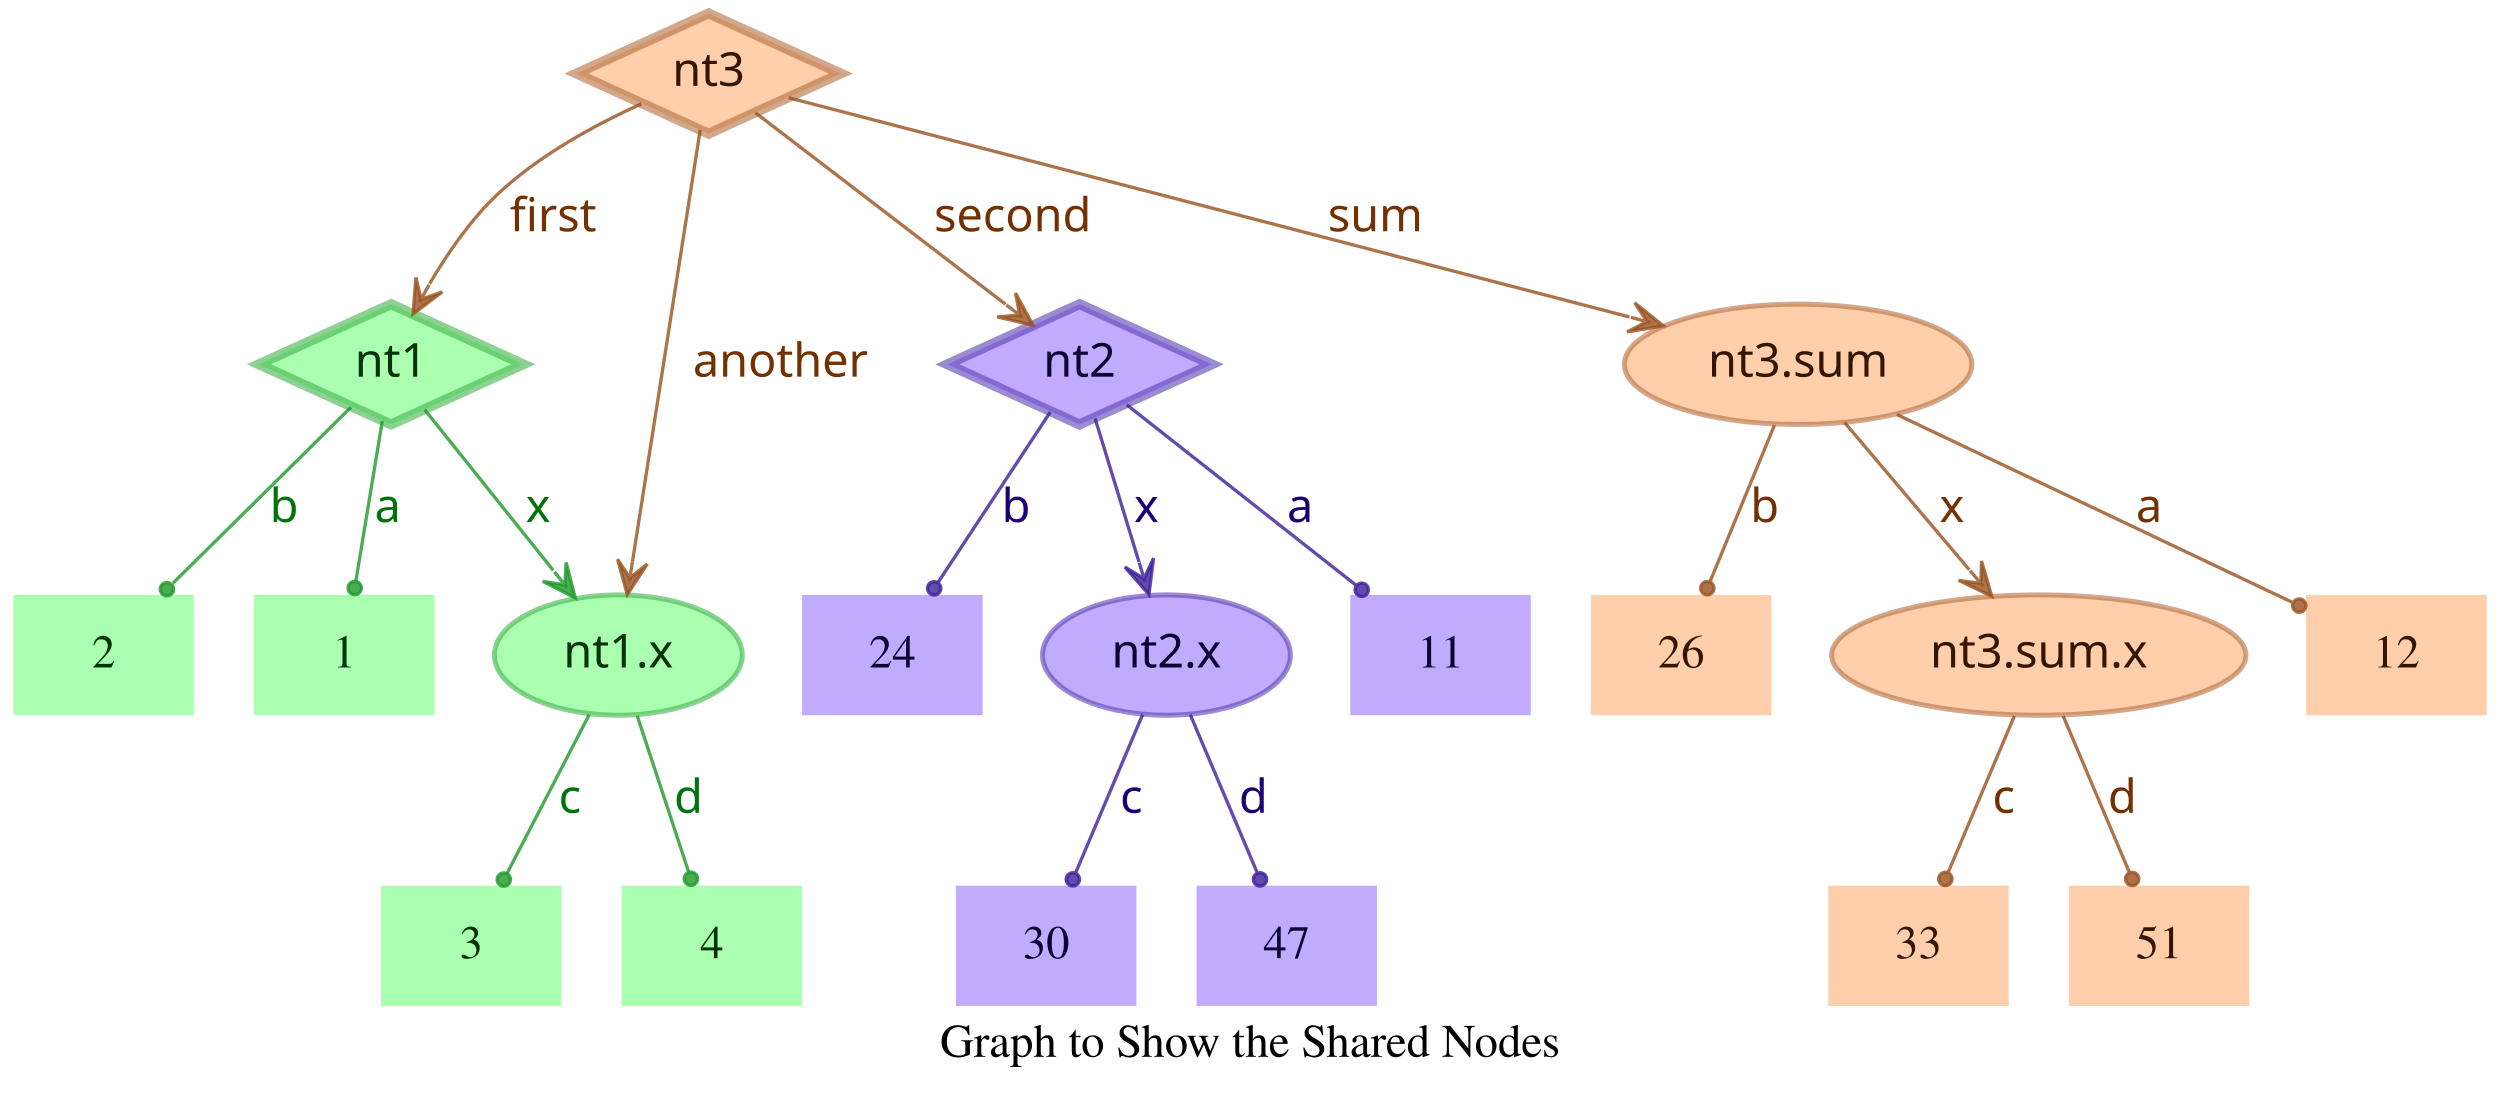
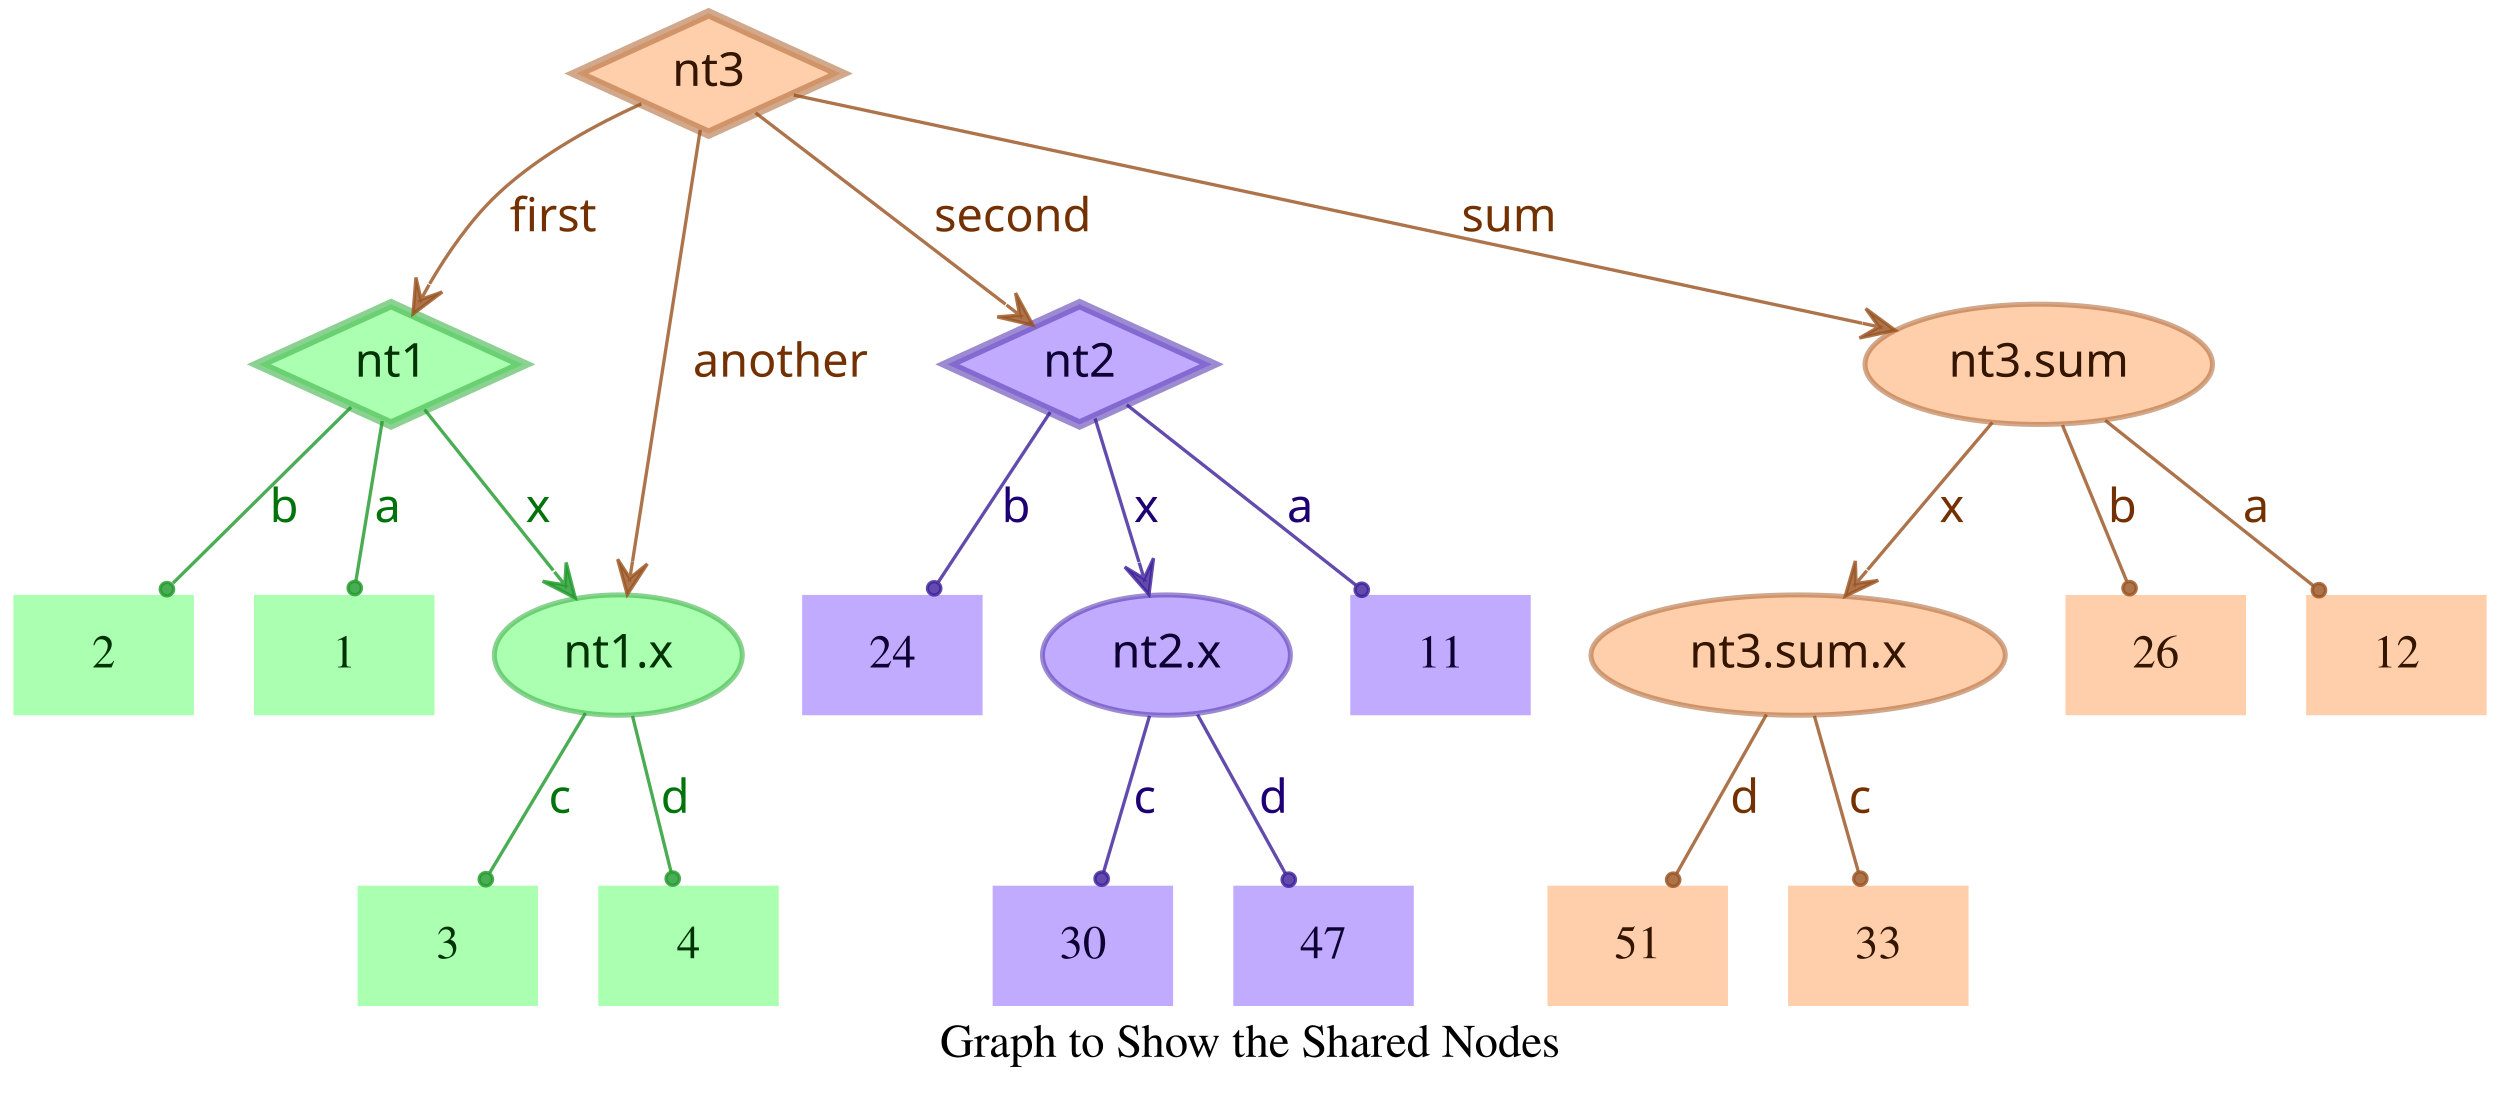
<svg xmlns="http://www.w3.org/2000/svg" width="748pt" height="328pt" viewBox="0.00 0.00 748.00 328.00">
  <g id="graph0" class="graph" transform="scale(1 1) rotate(0) translate(4 324)">
    <polygon fill="transparent" stroke="transparent" points="-4,4 -4,-324 744,-324 744,4 -4,4" />
    <text text-anchor="middle" x="370" y="-7.8" font-family="Times,serif" font-size="14.00">Graph to Show the Shared Nodes</text>
    <g id="node1" class="node">
      <polygon fill="#73ff7e" fill-opacity="0.6" stroke="#3eb248" stroke-width="3" stroke-opacity="0.6" points="113,-233 73.45,-215 113,-197 152.55,-215 113,-233" />
      <text text-anchor="middle" x="113" y="-211.3" font-family="Times-Roman bold" font-size="14.00" fill="#003304">nt1</text>
    </g>
    <g id="node4" class="node">
      <polygon fill="#73ff7e" fill-opacity="0.6" stroke="transparent" stroke-width="1.5" points="126,-146 72,-146 72,-110 126,-110 126,-146" />
      <text text-anchor="middle" x="99" y="-124.3" font-family="Times,serif" font-size="14.00" fill="#003304">1</text>
    </g>
    <g id="edge1" class="edge">
      <path fill="none" stroke="#1f9929" stroke-opacity="0.8" d="M110.37,-198.01C108.14,-184.47 104.92,-164.96 102.48,-150.13" />
      <ellipse fill="#1f9929" fill-opacity="0.8" stroke="#1f9929" stroke-opacity="0.8" cx="102.14" cy="-148.06" rx="2" ry="2" />
      <text text-anchor="middle" x="112" y="-167.8" font-family="Times-Roman bold" font-size="14.00" fill="#00730a">a</text>
    </g>
    <g id="node5" class="node">
      <polygon fill="#73ff7e" fill-opacity="0.6" stroke="transparent" stroke-width="1.5" points="54,-146 0,-146 0,-110 54,-110 54,-146" />
      <text text-anchor="middle" x="27" y="-124.3" font-family="Times,serif" font-size="14.00" fill="#003304">2</text>
    </g>
    <g id="edge2" class="edge">
      <path fill="none" stroke="#1f9929" stroke-opacity="0.8" d="M101.04,-202.18C87.28,-188.58 64.44,-166.01 47.76,-149.52" />
      <ellipse fill="#1f9929" fill-opacity="0.8" stroke="#1f9929" stroke-opacity="0.8" cx="45.94" cy="-147.72" rx="2" ry="2" />
      <text text-anchor="middle" x="81" y="-167.8" font-family="Times-Roman bold" font-size="14.00" fill="#00730a">b</text>
    </g>
    <g id="node6" class="node">
      <ellipse fill="#73ff7e" fill-opacity="0.6" stroke="#3eb248" stroke-width="1.5" stroke-opacity="0.6" cx="181" cy="-128" rx="37.09" ry="18" />
      <text text-anchor="middle" x="181" y="-124.3" font-family="Times-Roman bold" font-size="14.00" fill="#003304">nt1.x</text>
    </g>
    <g id="edge3" class="edge">
      <path fill="none" stroke="#1f9929" stroke-opacity="0.8" d="M123.03,-201.46C133.13,-188.83 148.97,-169.03 161.54,-153.32" />
      <polygon fill="#1f9929" fill-opacity="0.8" stroke="#1f9929" stroke-opacity="0.8" points="168.13,-145.08 165.4,-155.7 165.01,-148.99 161.89,-152.89 161.89,-152.89 161.89,-152.89 165.01,-148.99 158.37,-150.08 168.13,-145.08 168.13,-145.08" />
      <text text-anchor="middle" x="157" y="-167.8" font-family="Times-Roman bold" font-size="14.00" fill="#00730a">x</text>
    </g>
    <g id="node2" class="node">
      <polygon fill="#9673ff" fill-opacity="0.6" stroke="#5b3eb2" stroke-width="3" stroke-opacity="0.6" points="319,-233 279.45,-215 319,-197 358.55,-215 319,-233" />
      <text text-anchor="middle" x="319" y="-211.3" font-family="Times-Roman bold" font-size="14.00" fill="#0d0033">nt2</text>
    </g>
    <g id="node7" class="node">
      <polygon fill="#9673ff" fill-opacity="0.6" stroke="transparent" stroke-width="1.5" points="454,-146 400,-146 400,-110 454,-110 454,-146" />
      <text text-anchor="middle" x="427" y="-124.3" font-family="Times,serif" font-size="14.00" fill="#0d0033">11</text>
    </g>
    <g id="edge4" class="edge">
      <path fill="none" stroke="#3d1f99" stroke-opacity="0.8" d="M333.12,-202.89C350.49,-189.22 380.29,-165.76 401.66,-148.94" />
      <ellipse fill="#3d1f99" fill-opacity="0.8" stroke="#3d1f99" stroke-opacity="0.8" cx="403.44" cy="-147.54" rx="2" ry="2" />
      <text text-anchor="middle" x="385" y="-167.8" font-family="Times-Roman bold" font-size="14.00" fill="#1d0073">a</text>
    </g>
    <g id="node8" class="node">
      <polygon fill="#9673ff" fill-opacity="0.6" stroke="transparent" stroke-width="1.5" points="290,-146 236,-146 236,-110 290,-110 290,-146" />
      <text text-anchor="middle" x="263" y="-124.3" font-family="Times,serif" font-size="14.00" fill="#0d0033">24</text>
    </g>
    <g id="edge5" class="edge">
      <path fill="none" stroke="#3d1f99" stroke-opacity="0.8" d="M310.25,-200.72C301.27,-187.09 287.17,-165.69 276.71,-149.81" />
      <ellipse fill="#3d1f99" fill-opacity="0.8" stroke="#3d1f99" stroke-opacity="0.8" cx="275.5" cy="-147.97" rx="2" ry="2" />
      <text text-anchor="middle" x="300" y="-167.8" font-family="Times-Roman bold" font-size="14.00" fill="#1d0073">b</text>
    </g>
    <g id="node9" class="node">
      <ellipse fill="#9673ff" fill-opacity="0.6" stroke="#5b3eb2" stroke-width="1.5" stroke-opacity="0.6" cx="345" cy="-128" rx="37.09" ry="18" />
      <text text-anchor="middle" x="345" y="-124.3" font-family="Times-Roman bold" font-size="14.00" fill="#0d0033">nt2.x</text>
    </g>
    <g id="edge6" class="edge">
      <path fill="none" stroke="#3d1f99" stroke-opacity="0.8" d="M323.65,-198.8C327.29,-186.89 332.45,-170.02 336.79,-155.84" />
      <polygon fill="#3d1f99" fill-opacity="0.8" stroke="#3d1f99" stroke-opacity="0.8" points="339.77,-146.11 341.14,-156.99 338.3,-150.89 336.84,-155.67 336.84,-155.67 336.84,-155.67 338.3,-150.89 332.54,-154.36 339.77,-146.11 339.77,-146.11" />
      <text text-anchor="middle" x="339" y="-167.8" font-family="Times-Roman bold" font-size="14.00" fill="#1d0073">x</text>
    </g>
    <g id="node3" class="node">
      <polygon fill="#ffad73" fill-opacity="0.6" stroke="#b26f3e" stroke-width="3" stroke-opacity="0.6" points="208,-320 168.45,-302 208,-284 247.55,-302 208,-320" />
      <text text-anchor="middle" x="208" y="-298.3" font-family="Times-Roman bold" font-size="14.00" fill="#331500">nt3</text>
    </g>
    <g id="edge7" class="edge">
      <path fill="none" stroke="#99521f" stroke-opacity="0.8" d="M187.91,-292.95C174.66,-286.94 157.49,-277.74 145,-266 136.86,-258.35 129.88,-248.22 124.53,-239.08" />
      <polygon fill="#99521f" fill-opacity="0.8" stroke="#99521f" stroke-opacity="0.8" points="119.57,-230.05 128.33,-236.65 121.98,-234.44 124.39,-238.82 124.39,-238.82 124.39,-238.82 121.98,-234.44 120.45,-240.99 119.57,-230.05 119.57,-230.05" />
      <text text-anchor="middle" x="161.5" y="-254.8" font-family="Times-Roman bold" font-size="14.00" fill="#733000">first</text>
    </g>
    <g id="edge8" class="edge">
      <path fill="none" stroke="#99521f" stroke-opacity="0.8" d="M222.06,-290.23C240.91,-275.8 274.57,-250.02 296.85,-232.96" />
      <polygon fill="#99521f" fill-opacity="0.8" stroke="#99521f" stroke-opacity="0.8" points="305.06,-226.68 299.85,-236.33 301.09,-229.72 297.12,-232.76 297.12,-232.76 297.12,-232.76 301.09,-229.72 294.38,-229.18 305.06,-226.68 305.06,-226.68" />
      <text text-anchor="middle" x="299" y="-254.8" font-family="Times-Roman bold" font-size="14.00" fill="#733000">second</text>
    </g>
    <g id="edge9" class="edge">
      <path fill="none" stroke="#99521f" stroke-opacity="0.8" d="M205.51,-285.13C200.89,-255.68 190.94,-192.3 185.24,-156" />
      <polygon fill="#99521f" fill-opacity="0.8" stroke="#99521f" stroke-opacity="0.8" points="183.68,-146.1 189.68,-155.28 184.46,-151.04 185.24,-155.98 185.24,-155.98 185.24,-155.98 184.46,-151.04 180.79,-156.68 183.68,-146.1 183.68,-146.1" />
      <text text-anchor="middle" x="229.5" y="-211.3" font-family="Times-Roman bold" font-size="14.00" fill="#733000">another</text>
    </g>
    <g id="node10" class="node">
-       <ellipse fill="#ffad73" fill-opacity="0.6" stroke="#b26f3e" stroke-width="1.5" stroke-opacity="0.6" cx="534" cy="-215" rx="51.99" ry="18" />
-       <text text-anchor="middle" x="534" y="-211.3" font-family="Times-Roman bold" font-size="14.00" fill="#331500">nt3.sum</text>
+       <ellipse fill="#ffad73" fill-opacity="0.6" stroke="#b26f3e" stroke-width="1.5" stroke-opacity="0.6" cx="606" cy="-215" rx="51.99" ry="18" />
+       <text text-anchor="middle" x="606" y="-211.3" font-family="Times-Roman bold" font-size="14.00" fill="#331500">nt3.sum</text>
    </g>
    <g id="edge10" class="edge">
-       <path fill="none" stroke="#99521f" stroke-opacity="0.8" d="M231.97,-294.75C284.81,-280.97 412.24,-247.75 483.54,-229.16" />
-       <polygon fill="#99521f" fill-opacity="0.8" stroke="#99521f" stroke-opacity="0.8" points="493.64,-226.52 485.1,-233.4 488.8,-227.78 483.96,-229.05 483.96,-229.05 483.96,-229.05 488.8,-227.78 482.83,-224.69 493.64,-226.52 493.64,-226.52" />
-       <text text-anchor="middle" x="407.5" y="-254.8" font-family="Times-Roman bold" font-size="14.00" fill="#733000">sum</text>
+       <path fill="none" stroke="#99521f" stroke-opacity="0.8" d="M233.5,-295.55C297.62,-281.86 466.58,-245.78 553.18,-227.28" />
+       <polygon fill="#99521f" fill-opacity="0.8" stroke="#99521f" stroke-opacity="0.8" points="563.07,-225.17 554.23,-231.66 558.18,-226.21 553.29,-227.26 553.29,-227.26 553.29,-227.26 558.18,-226.21 552.35,-222.86 563.07,-225.17 563.07,-225.17" />
+       <text text-anchor="middle" x="447.5" y="-254.8" font-family="Times-Roman bold" font-size="14.00" fill="#733000">sum</text>
    </g>
    <g id="node11" class="node">
-       <polygon fill="#73ff7e" fill-opacity="0.6" stroke="transparent" stroke-width="1.5" points="164,-59 110,-59 110,-23 164,-23 164,-59" />
-       <text text-anchor="middle" x="137" y="-37.3" font-family="Times,serif" font-size="14.00" fill="#003304">3</text>
+       <polygon fill="#73ff7e" fill-opacity="0.6" stroke="transparent" stroke-width="1.5" points="157,-59 103,-59 103,-23 157,-23 157,-59" />
+       <text text-anchor="middle" x="130" y="-37.3" font-family="Times,serif" font-size="14.00" fill="#003304">3</text>
    </g>
    <g id="edge11" class="edge">
-       <path fill="none" stroke="#1f9929" stroke-opacity="0.8" d="M172.31,-110.21C165.24,-96.56 155.24,-77.24 147.69,-62.65" />
-       <ellipse fill="#1f9929" fill-opacity="0.8" stroke="#1f9929" stroke-opacity="0.8" cx="146.74" cy="-60.83" rx="2" ry="2" />
-       <text text-anchor="middle" x="166.5" y="-80.8" font-family="Times-Roman bold" font-size="14.00" fill="#00730a">c</text>
+       <path fill="none" stroke="#1f9929" stroke-opacity="0.8" d="M171.17,-110.61C163,-97 151.34,-77.56 142.51,-62.85" />
+       <ellipse fill="#1f9929" fill-opacity="0.8" stroke="#1f9929" stroke-opacity="0.8" cx="141.36" cy="-60.93" rx="2" ry="2" />
+       <text text-anchor="middle" x="163.5" y="-80.8" font-family="Times-Roman bold" font-size="14.00" fill="#00730a">c</text>
    </g>
    <g id="node12" class="node">
-       <polygon fill="#73ff7e" fill-opacity="0.6" stroke="transparent" stroke-width="1.5" points="236,-59 182,-59 182,-23 236,-23 236,-59" />
-       <text text-anchor="middle" x="209" y="-37.3" font-family="Times,serif" font-size="14.00" fill="#003304">4</text>
+       <polygon fill="#73ff7e" fill-opacity="0.6" stroke="transparent" stroke-width="1.5" points="229,-59 175,-59 175,-23 229,-23 229,-59" />
+       <text text-anchor="middle" x="202" y="-37.3" font-family="Times,serif" font-size="14.00" fill="#003304">4</text>
    </g>
    <g id="edge12" class="edge">
-       <path fill="none" stroke="#1f9929" stroke-opacity="0.8" d="M186.67,-109.8C191.11,-96.32 197.31,-77.5 202.05,-63.11" />
-       <ellipse fill="#1f9929" fill-opacity="0.8" stroke="#1f9929" stroke-opacity="0.8" cx="202.72" cy="-61.08" rx="2" ry="2" />
-       <text text-anchor="middle" x="202" y="-80.8" font-family="Times-Roman bold" font-size="14.00" fill="#00730a">d</text>
+       <path fill="none" stroke="#1f9929" stroke-opacity="0.8" d="M185.25,-109.8C188.58,-96.32 193.23,-77.5 196.78,-63.11" />
+       <ellipse fill="#1f9929" fill-opacity="0.8" stroke="#1f9929" stroke-opacity="0.8" cx="197.28" cy="-61.12" rx="2" ry="2" />
+       <text text-anchor="middle" x="198" y="-80.8" font-family="Times-Roman bold" font-size="14.00" fill="#00730a">d</text>
    </g>
    <g id="node13" class="node">
-       <polygon fill="#9673ff" fill-opacity="0.6" stroke="transparent" stroke-width="1.5" points="336,-59 282,-59 282,-23 336,-23 336,-59" />
-       <text text-anchor="middle" x="309" y="-37.3" font-family="Times,serif" font-size="14.00" fill="#0d0033">30</text>
+       <polygon fill="#9673ff" fill-opacity="0.6" stroke="transparent" stroke-width="1.5" points="347,-59 293,-59 293,-23 347,-23 347,-59" />
+       <text text-anchor="middle" x="320" y="-37.3" font-family="Times,serif" font-size="14.00" fill="#0d0033">30</text>
    </g>
    <g id="edge13" class="edge">
-       <path fill="none" stroke="#3d1f99" stroke-opacity="0.8" d="M337.89,-110.21C332.16,-96.67 324.07,-77.57 317.9,-63.02" />
-       <ellipse fill="#3d1f99" fill-opacity="0.8" stroke="#3d1f99" stroke-opacity="0.8" cx="317" cy="-60.89" rx="2" ry="2" />
-       <text text-anchor="middle" x="334.5" y="-80.8" font-family="Times-Roman bold" font-size="14.00" fill="#1d0073">c</text>
+       <path fill="none" stroke="#3d1f99" stroke-opacity="0.8" d="M339.94,-109.8C335.98,-96.32 330.44,-77.5 326.21,-63.11" />
+       <ellipse fill="#3d1f99" fill-opacity="0.8" stroke="#3d1f99" stroke-opacity="0.8" cx="325.62" cy="-61.09" rx="2" ry="2" />
+       <text text-anchor="middle" x="338.5" y="-80.8" font-family="Times-Roman bold" font-size="14.00" fill="#1d0073">c</text>
    </g>
    <g id="node14" class="node">
-       <polygon fill="#9673ff" fill-opacity="0.6" stroke="transparent" stroke-width="1.5" points="408,-59 354,-59 354,-23 408,-23 408,-59" />
-       <text text-anchor="middle" x="381" y="-37.3" font-family="Times,serif" font-size="14.00" fill="#0d0033">47</text>
+       <polygon fill="#9673ff" fill-opacity="0.6" stroke="transparent" stroke-width="1.5" points="419,-59 365,-59 365,-23 419,-23 419,-59" />
+       <text text-anchor="middle" x="392" y="-37.3" font-family="Times,serif" font-size="14.00" fill="#0d0033">47</text>
    </g>
    <g id="edge14" class="edge">
-       <path fill="none" stroke="#3d1f99" stroke-opacity="0.8" d="M352.11,-110.21C357.84,-96.67 365.93,-77.57 372.1,-63.02" />
-       <ellipse fill="#3d1f99" fill-opacity="0.8" stroke="#3d1f99" stroke-opacity="0.8" cx="373" cy="-60.89" rx="2" ry="2" />
-       <text text-anchor="middle" x="371" y="-80.8" font-family="Times-Roman bold" font-size="14.00" fill="#1d0073">d</text>
+       <path fill="none" stroke="#3d1f99" stroke-opacity="0.8" d="M354.29,-110.21C361.83,-96.56 372.51,-77.24 380.58,-62.65" />
+       <ellipse fill="#3d1f99" fill-opacity="0.8" stroke="#3d1f99" stroke-opacity="0.8" cx="381.6" cy="-60.8" rx="2" ry="2" />
+       <text text-anchor="middle" x="377" y="-80.8" font-family="Times-Roman bold" font-size="14.00" fill="#1d0073">d</text>
    </g>
    <g id="node15" class="node">
      <polygon fill="#ffad73" fill-opacity="0.6" stroke="transparent" stroke-width="1.5" points="740,-146 686,-146 686,-110 740,-110 740,-146" />
      <text text-anchor="middle" x="713" y="-124.3" font-family="Times,serif" font-size="14.00" fill="#331500">12</text>
    </g>
    <g id="edge15" class="edge">
-       <path fill="none" stroke="#99521f" stroke-opacity="0.8" d="M563.56,-199.96C596.19,-184.47 648.5,-159.63 681.78,-143.82" />
-       <ellipse fill="#99521f" fill-opacity="0.8" stroke="#99521f" stroke-opacity="0.8" cx="683.94" cy="-142.8" rx="2" ry="2" />
-       <text text-anchor="middle" x="639" y="-167.8" font-family="Times-Roman bold" font-size="14.00" fill="#733000">a</text>
+       <path fill="none" stroke="#99521f" stroke-opacity="0.8" d="M625.88,-198.21C643.47,-184.23 669.23,-163.77 688.18,-148.72" />
+       <ellipse fill="#99521f" fill-opacity="0.8" stroke="#99521f" stroke-opacity="0.8" cx="689.83" cy="-147.41" rx="2" ry="2" />
+       <text text-anchor="middle" x="671" y="-167.8" font-family="Times-Roman bold" font-size="14.00" fill="#733000">a</text>
    </g>
    <g id="node16" class="node">
-       <polygon fill="#ffad73" fill-opacity="0.6" stroke="transparent" stroke-width="1.5" points="526,-146 472,-146 472,-110 526,-110 526,-146" />
-       <text text-anchor="middle" x="499" y="-124.3" font-family="Times,serif" font-size="14.00" fill="#331500">26</text>
+       <ellipse fill="#ffad73" fill-opacity="0.6" stroke="#b26f3e" stroke-width="1.5" stroke-opacity="0.6" cx="534" cy="-128" rx="61.99" ry="18" />
+       <text text-anchor="middle" x="534" y="-124.3" font-family="Times-Roman bold" font-size="14.00" fill="#331500">nt3.sum.x</text>
    </g>
    <g id="edge16" class="edge">
-       <path fill="none" stroke="#99521f" stroke-opacity="0.8" d="M526.92,-196.8C521.37,-183.32 513.62,-164.5 507.69,-150.11" />
-       <ellipse fill="#99521f" fill-opacity="0.8" stroke="#99521f" stroke-opacity="0.8" cx="506.83" cy="-148.02" rx="2" ry="2" />
-       <text text-anchor="middle" x="524" y="-167.8" font-family="Times-Roman bold" font-size="14.00" fill="#733000">b</text>
+       <path fill="none" stroke="#99521f" stroke-opacity="0.8" d="M592.12,-197.61C581.53,-185.11 566.77,-167.69 554.78,-153.53" />
+       <polygon fill="#99521f" fill-opacity="0.8" stroke="#99521f" stroke-opacity="0.8" points="548.09,-145.63 557.98,-150.35 551.32,-149.44 554.55,-153.26 554.55,-153.26 554.55,-153.26 551.32,-149.44 551.12,-156.17 548.09,-145.63 548.09,-145.63" />
+       <text text-anchor="middle" x="580" y="-167.8" font-family="Times-Roman bold" font-size="14.00" fill="#733000">x</text>
    </g>
    <g id="node17" class="node">
-       <ellipse fill="#ffad73" fill-opacity="0.6" stroke="#b26f3e" stroke-width="1.5" stroke-opacity="0.6" cx="606" cy="-128" rx="61.99" ry="18" />
-       <text text-anchor="middle" x="606" y="-124.3" font-family="Times-Roman bold" font-size="14.00" fill="#331500">nt3.sum.x</text>
+       <polygon fill="#ffad73" fill-opacity="0.6" stroke="transparent" stroke-width="1.5" points="668,-146 614,-146 614,-110 668,-110 668,-146" />
+       <text text-anchor="middle" x="641" y="-124.3" font-family="Times,serif" font-size="14.00" fill="#331500">26</text>
    </g>
    <g id="edge17" class="edge">
-       <path fill="none" stroke="#99521f" stroke-opacity="0.8" d="M547.88,-197.61C558.47,-185.11 573.23,-167.69 585.22,-153.53" />
-       <polygon fill="#99521f" fill-opacity="0.8" stroke="#99521f" stroke-opacity="0.8" points="591.91,-145.63 588.88,-156.17 588.68,-149.44 585.45,-153.26 585.45,-153.26 585.45,-153.26 588.68,-149.44 582.02,-150.35 591.91,-145.63 591.91,-145.63" />
-       <text text-anchor="middle" x="580" y="-167.8" font-family="Times-Roman bold" font-size="14.00" fill="#733000">x</text>
+       <path fill="none" stroke="#99521f" stroke-opacity="0.8" d="M613.08,-196.8C618.63,-183.32 626.38,-164.5 632.31,-150.11" />
+       <ellipse fill="#99521f" fill-opacity="0.8" stroke="#99521f" stroke-opacity="0.8" cx="633.17" cy="-148.02" rx="2" ry="2" />
+       <text text-anchor="middle" x="631" y="-167.8" font-family="Times-Roman bold" font-size="14.00" fill="#733000">b</text>
    </g>
    <g id="node18" class="node">
-       <polygon fill="#ffad73" fill-opacity="0.6" stroke="transparent" stroke-width="1.5" points="597,-59 543,-59 543,-23 597,-23 597,-59" />
-       <text text-anchor="middle" x="570" y="-37.3" font-family="Times,serif" font-size="14.00" fill="#331500">33</text>
+       <polygon fill="#ffad73" fill-opacity="0.6" stroke="transparent" stroke-width="1.5" points="513,-59 459,-59 459,-23 513,-23 513,-59" />
+       <text text-anchor="middle" x="486" y="-37.3" font-family="Times,serif" font-size="14.00" fill="#331500">51</text>
    </g>
    <g id="edge18" class="edge">
-       <path fill="none" stroke="#99521f" stroke-opacity="0.8" d="M598.71,-109.8C593.01,-96.32 585.04,-77.5 578.94,-63.11" />
-       <ellipse fill="#99521f" fill-opacity="0.8" stroke="#99521f" stroke-opacity="0.8" cx="578.05" cy="-61.02" rx="2" ry="2" />
-       <text text-anchor="middle" x="595.5" y="-80.8" font-family="Times-Roman bold" font-size="14.00" fill="#733000">c</text>
+       <path fill="none" stroke="#99521f" stroke-opacity="0.8" d="M524.52,-110.21C516.81,-96.56 505.9,-77.24 497.66,-62.65" />
+       <ellipse fill="#99521f" fill-opacity="0.8" stroke="#99521f" stroke-opacity="0.8" cx="496.61" cy="-60.79" rx="2" ry="2" />
+       <text text-anchor="middle" x="518" y="-80.8" font-family="Times-Roman bold" font-size="14.00" fill="#733000">d</text>
    </g>
    <g id="node19" class="node">
-       <polygon fill="#ffad73" fill-opacity="0.6" stroke="transparent" stroke-width="1.5" points="669,-59 615,-59 615,-23 669,-23 669,-59" />
-       <text text-anchor="middle" x="642" y="-37.3" font-family="Times,serif" font-size="14.00" fill="#331500">51</text>
+       <polygon fill="#ffad73" fill-opacity="0.6" stroke="transparent" stroke-width="1.5" points="585,-59 531,-59 531,-23 585,-23 585,-59" />
+       <text text-anchor="middle" x="558" y="-37.3" font-family="Times,serif" font-size="14.00" fill="#331500">33</text>
    </g>
    <g id="edge19" class="edge">
-       <path fill="none" stroke="#99521f" stroke-opacity="0.8" d="M613.29,-109.8C618.99,-96.32 626.96,-77.5 633.06,-63.11" />
-       <ellipse fill="#99521f" fill-opacity="0.8" stroke="#99521f" stroke-opacity="0.8" cx="633.95" cy="-61.02" rx="2" ry="2" />
-       <text text-anchor="middle" x="631" y="-80.8" font-family="Times-Roman bold" font-size="14.00" fill="#733000">d</text>
+       <path fill="none" stroke="#99521f" stroke-opacity="0.8" d="M538.86,-109.8C542.66,-96.32 547.98,-77.5 552.04,-63.11" />
+       <ellipse fill="#99521f" fill-opacity="0.8" stroke="#99521f" stroke-opacity="0.8" cx="552.61" cy="-61.1" rx="2" ry="2" />
+       <text text-anchor="middle" x="552.5" y="-80.8" font-family="Times-Roman bold" font-size="14.00" fill="#733000">c</text>
    </g>
  </g>
</svg>
